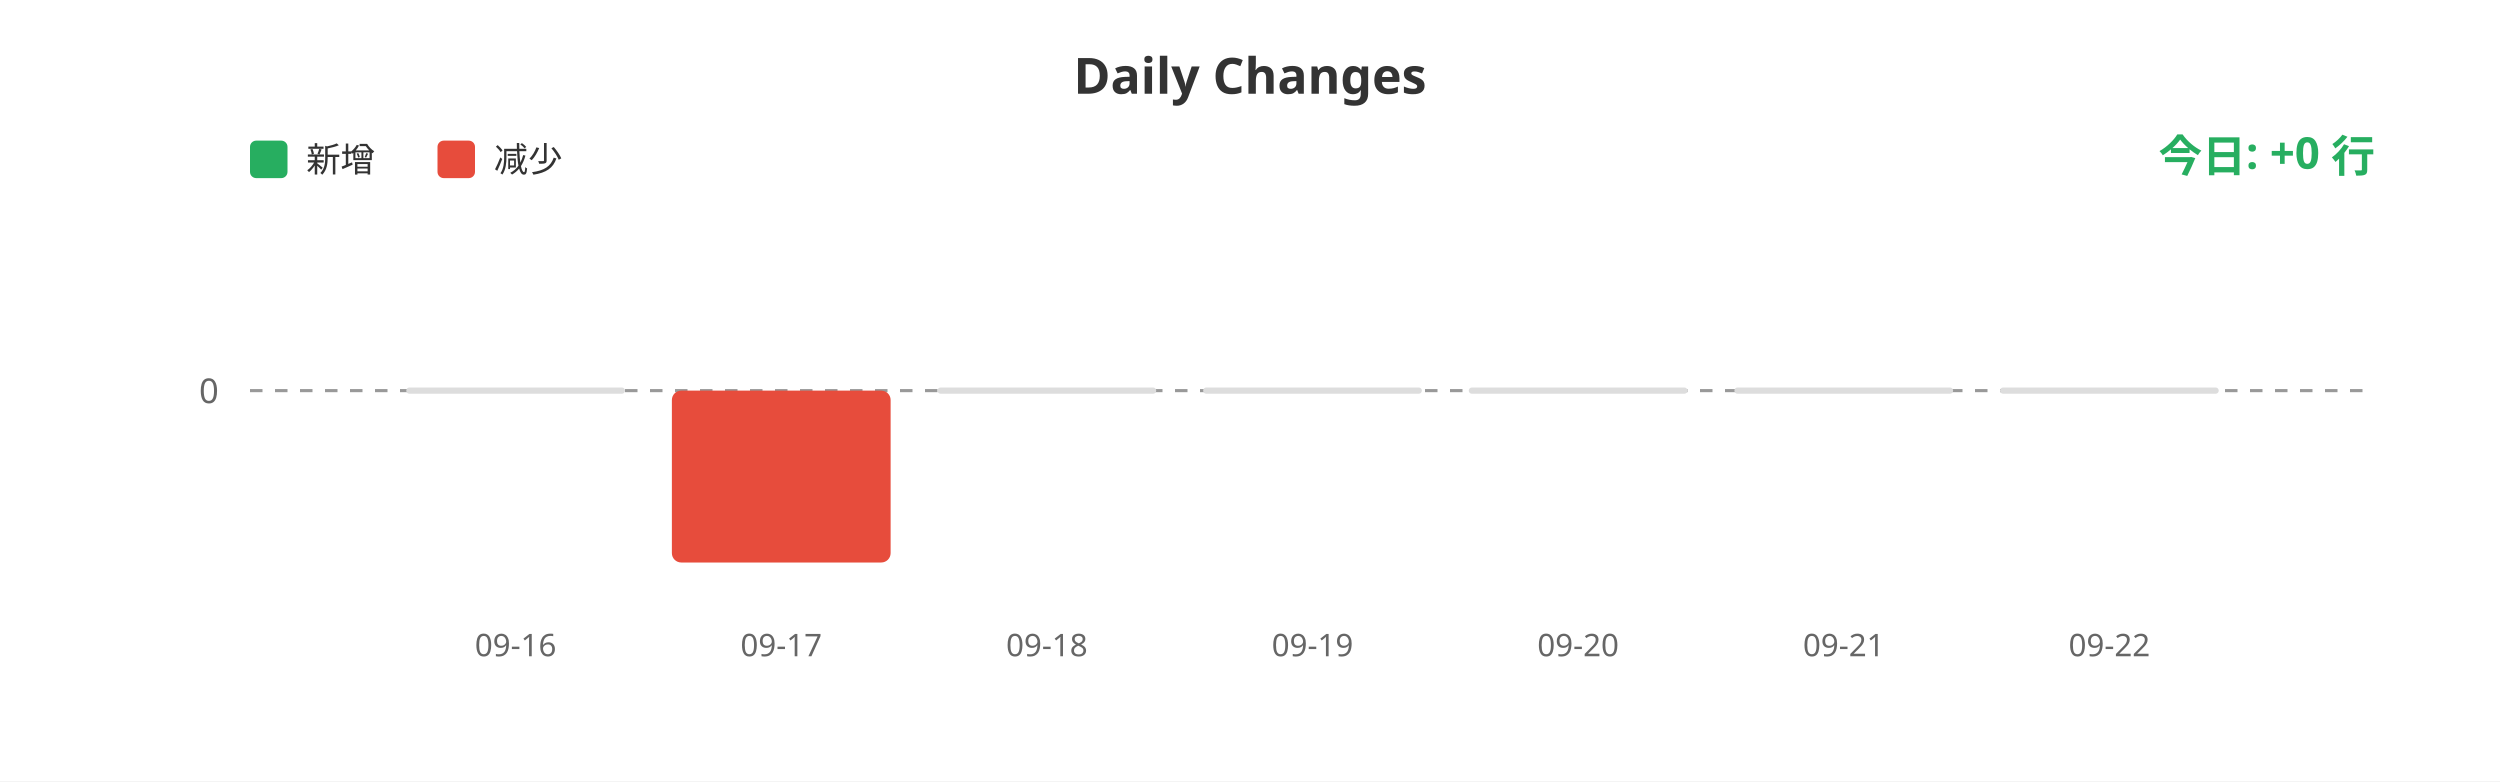
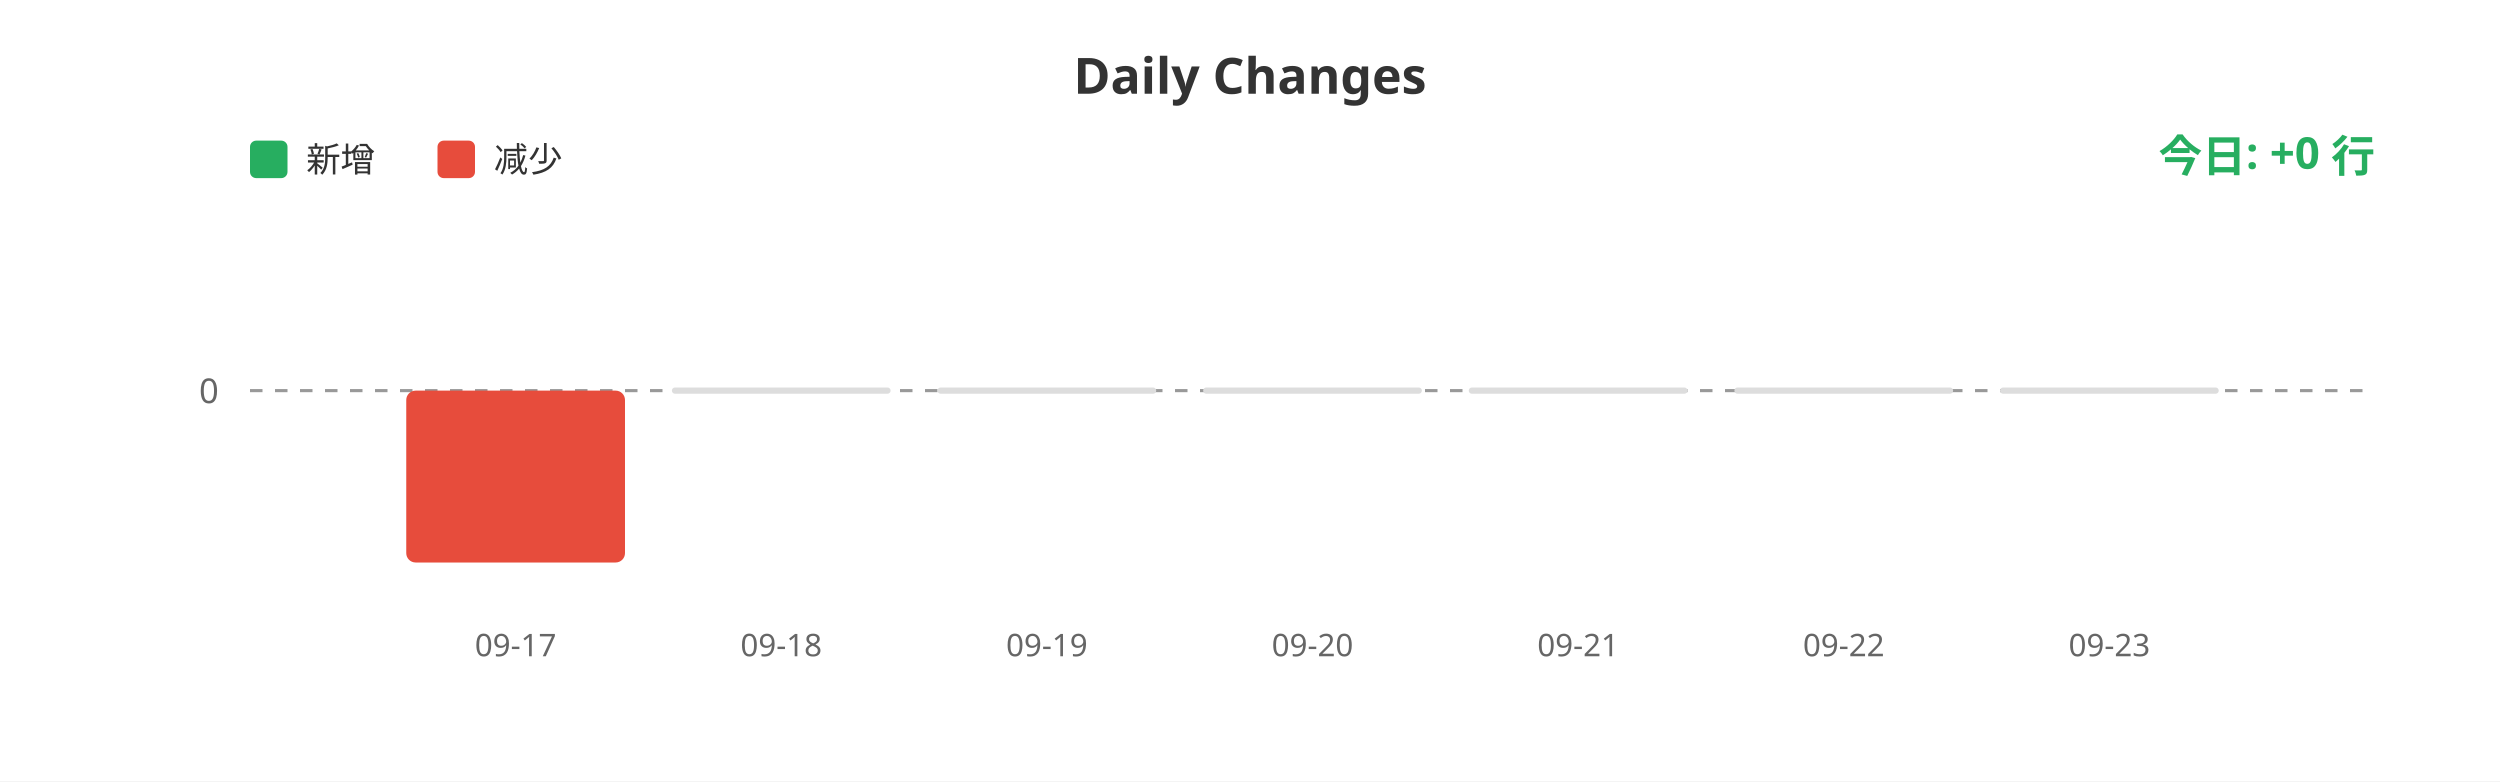
<svg xmlns="http://www.w3.org/2000/svg" width="800" height="250">
  <rect width="100%" height="100%" fill="#ffffff" />
  <text x="400" y="30" fill="#333" font-size="16" font-weight="bold" text-anchor="middle" font-family="sans-serif">Daily Changes</text>
  <rect x="80" y="45" width="12" height="12" fill="#27ae60" rx="2" />
  <text x="98" y="55" fill="#333" font-size="11" font-family="sans-serif">新增</text>
  <rect x="140" y="45" width="12" height="12" fill="#e74c3c" rx="2" />
  <text x="158" y="55" fill="#333" font-size="11" font-family="sans-serif">减少</text>
  <line x1="80" y1="125" x2="760" y2="125" stroke="#999" stroke-width="1" stroke-dasharray="4" />
  <text x="70" y="129" fill="#666" font-size="11" text-anchor="end" font-family="sans-serif">0</text>
-   <rect x="130.0" y="124" width="70" height="2" fill="#ddd" rx="1" />
-   <rect x="215.0" y="125" width="70" height="55.0" fill="#e74c3c" rx="3" />
+   <rect x="130.0" y="125" width="70" height="55.0" fill="#e74c3c" rx="3" />
+   <rect x="215.0" y="124" width="70" height="2" fill="#ddd" rx="1" />
  <rect x="300.0" y="124" width="70" height="2" fill="#ddd" rx="1" />
  <rect x="385.0" y="124" width="70" height="2" fill="#ddd" rx="1" />
  <rect x="470.0" y="124" width="70" height="2" fill="#ddd" rx="1" />
  <rect x="555.0" y="124" width="70" height="2" fill="#ddd" rx="1" />
  <rect x="640.0" y="124" width="70" height="2" fill="#ddd" rx="1" />
-   <text x="165.0" y="210" fill="#666" font-size="10" text-anchor="middle" font-family="sans-serif">09-16</text>
-   <text x="250.0" y="210" fill="#666" font-size="10" text-anchor="middle" font-family="sans-serif">09-17</text>
-   <text x="335.0" y="210" fill="#666" font-size="10" text-anchor="middle" font-family="sans-serif">09-18</text>
-   <text x="420.0" y="210" fill="#666" font-size="10" text-anchor="middle" font-family="sans-serif">09-19</text>
-   <text x="505.0" y="210" fill="#666" font-size="10" text-anchor="middle" font-family="sans-serif">09-20</text>
-   <text x="590.0" y="210" fill="#666" font-size="10" text-anchor="middle" font-family="sans-serif">09-21</text>
-   <text x="675.0" y="210" fill="#666" font-size="10" text-anchor="middle" font-family="sans-serif">09-22</text>
+   <text x="165.0" y="210" fill="#666" font-size="10" text-anchor="middle" font-family="sans-serif">09-17</text>
+   <text x="250.0" y="210" fill="#666" font-size="10" text-anchor="middle" font-family="sans-serif">09-18</text>
+   <text x="335.0" y="210" fill="#666" font-size="10" text-anchor="middle" font-family="sans-serif">09-19</text>
+   <text x="420.0" y="210" fill="#666" font-size="10" text-anchor="middle" font-family="sans-serif">09-20</text>
+   <text x="505.0" y="210" fill="#666" font-size="10" text-anchor="middle" font-family="sans-serif">09-21</text>
+   <text x="590.0" y="210" fill="#666" font-size="10" text-anchor="middle" font-family="sans-serif">09-22</text>
+   <text x="675.0" y="210" fill="#666" font-size="10" text-anchor="middle" font-family="sans-serif">09-23</text>
  <text x="760" y="55" fill="#27ae60" font-size="14" font-weight="bold" text-anchor="end" font-family="sans-serif">今日: +0 行</text>
</svg>
